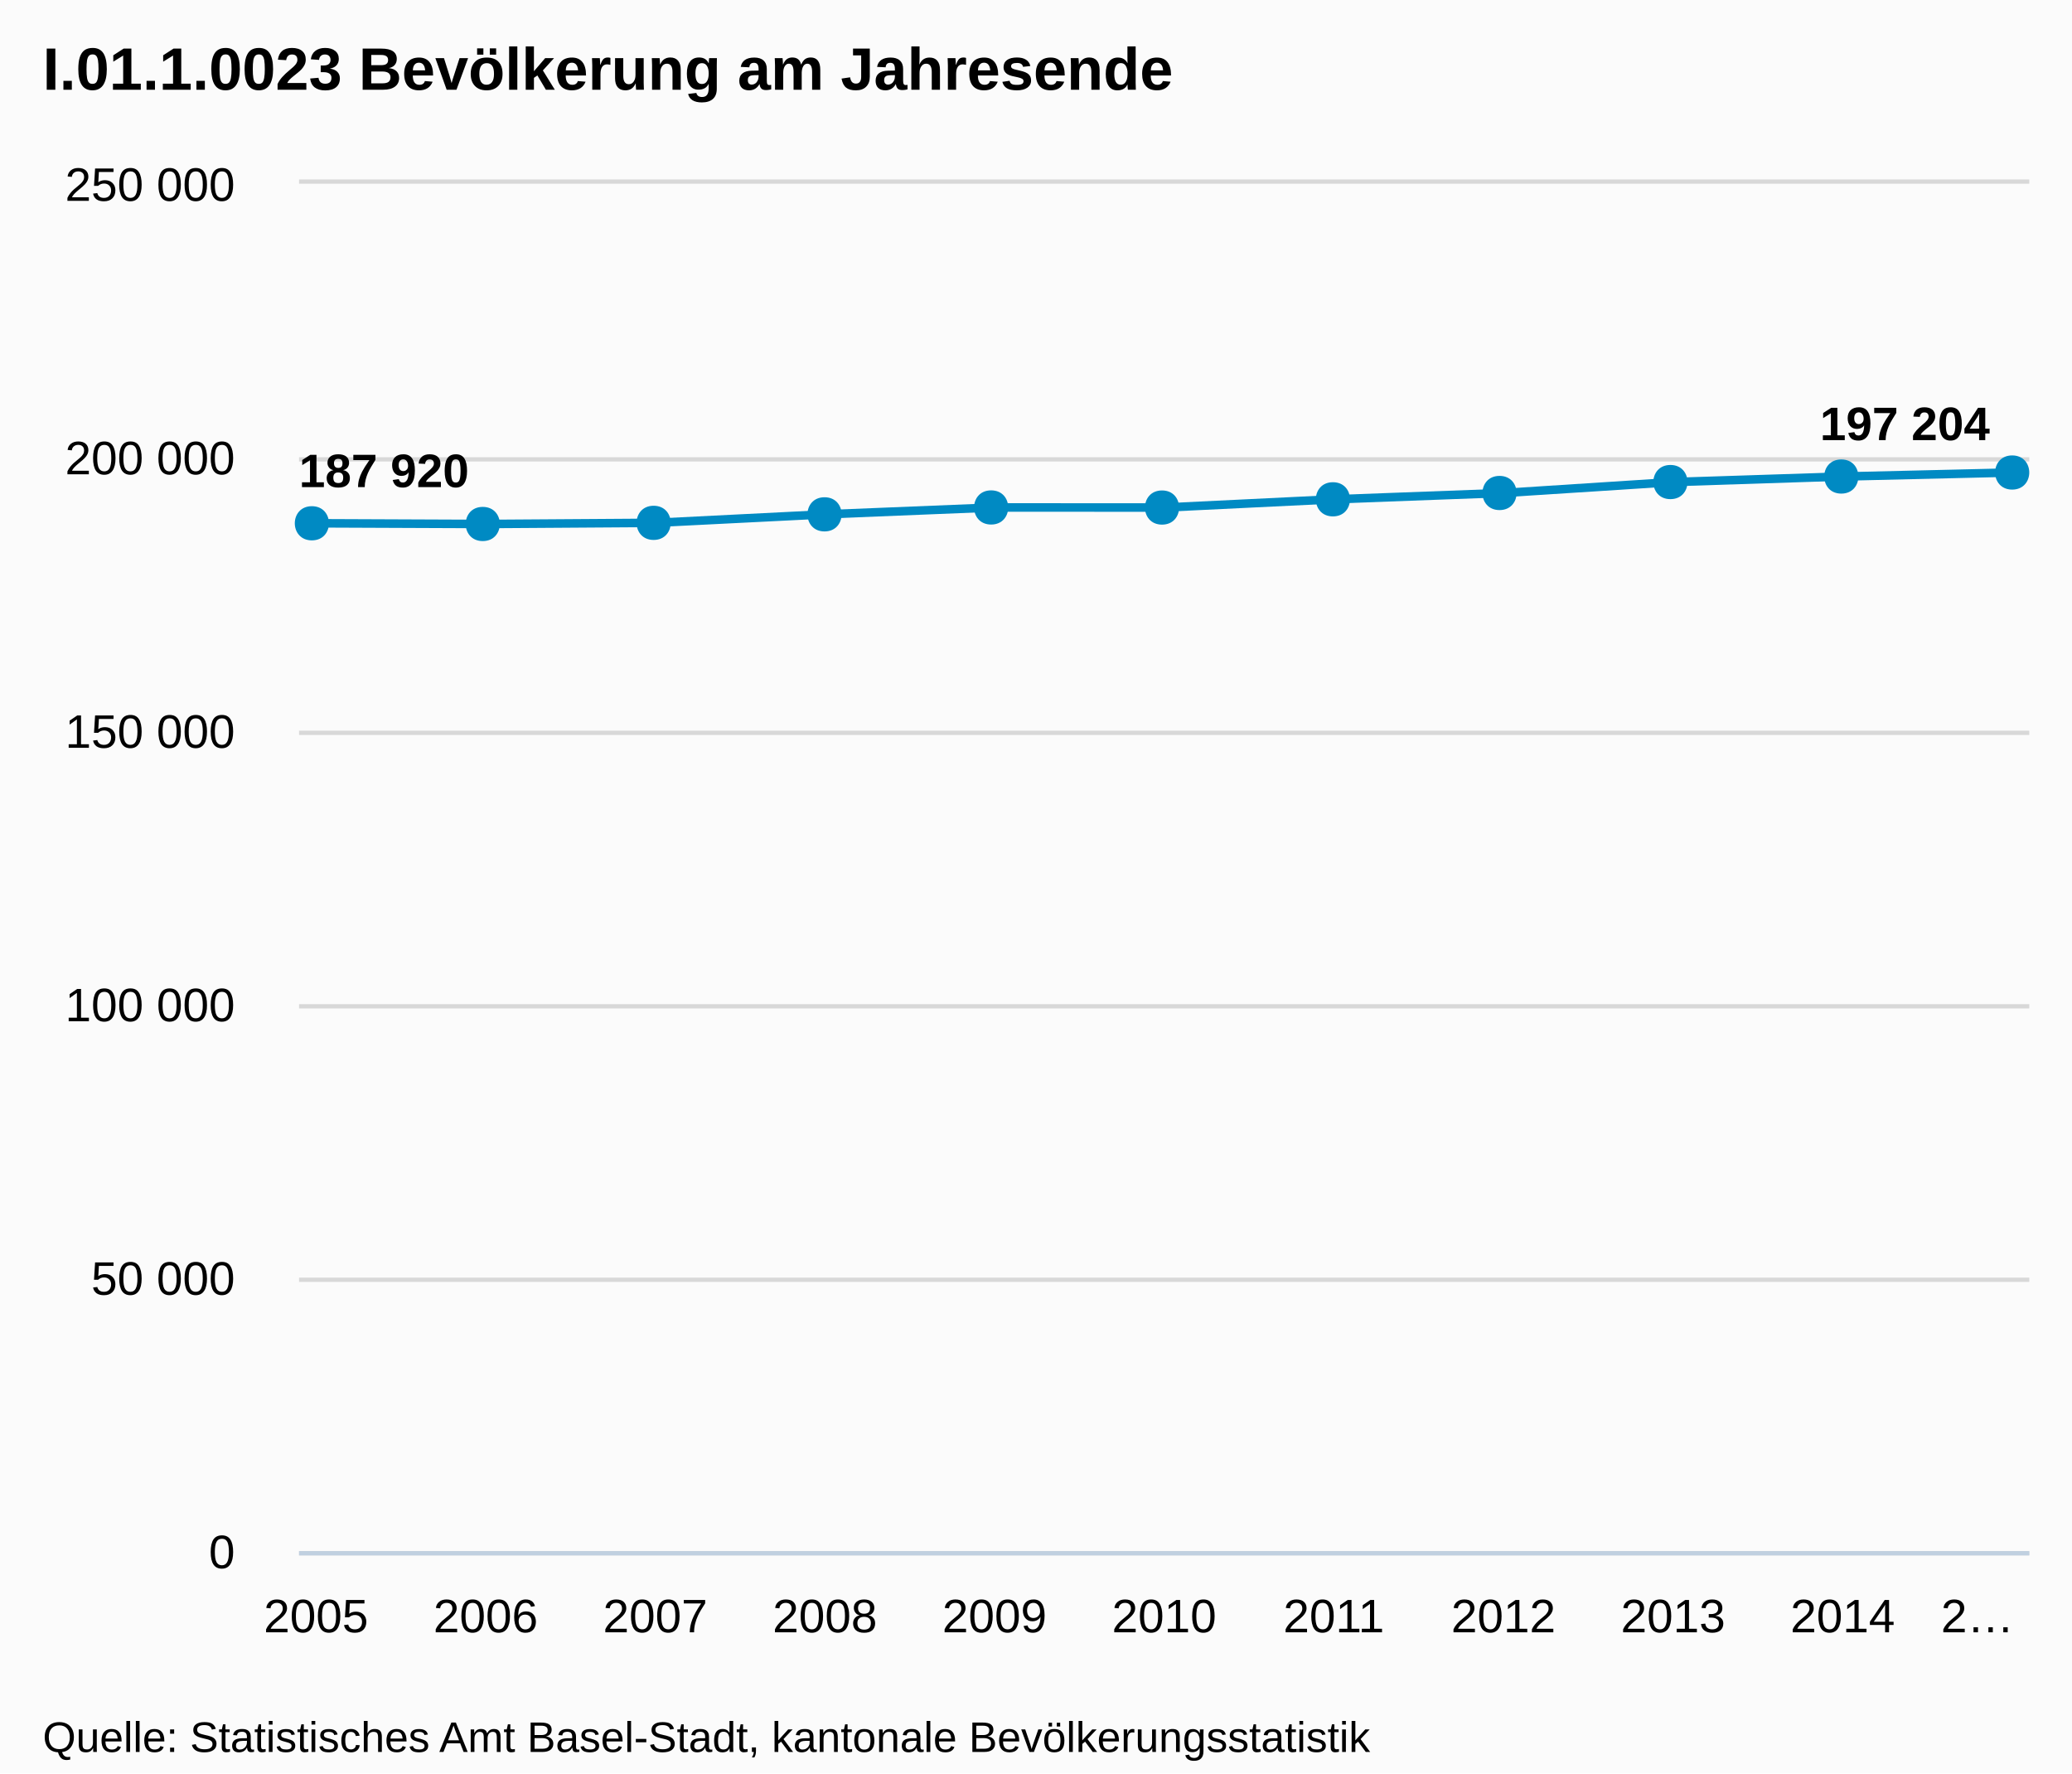
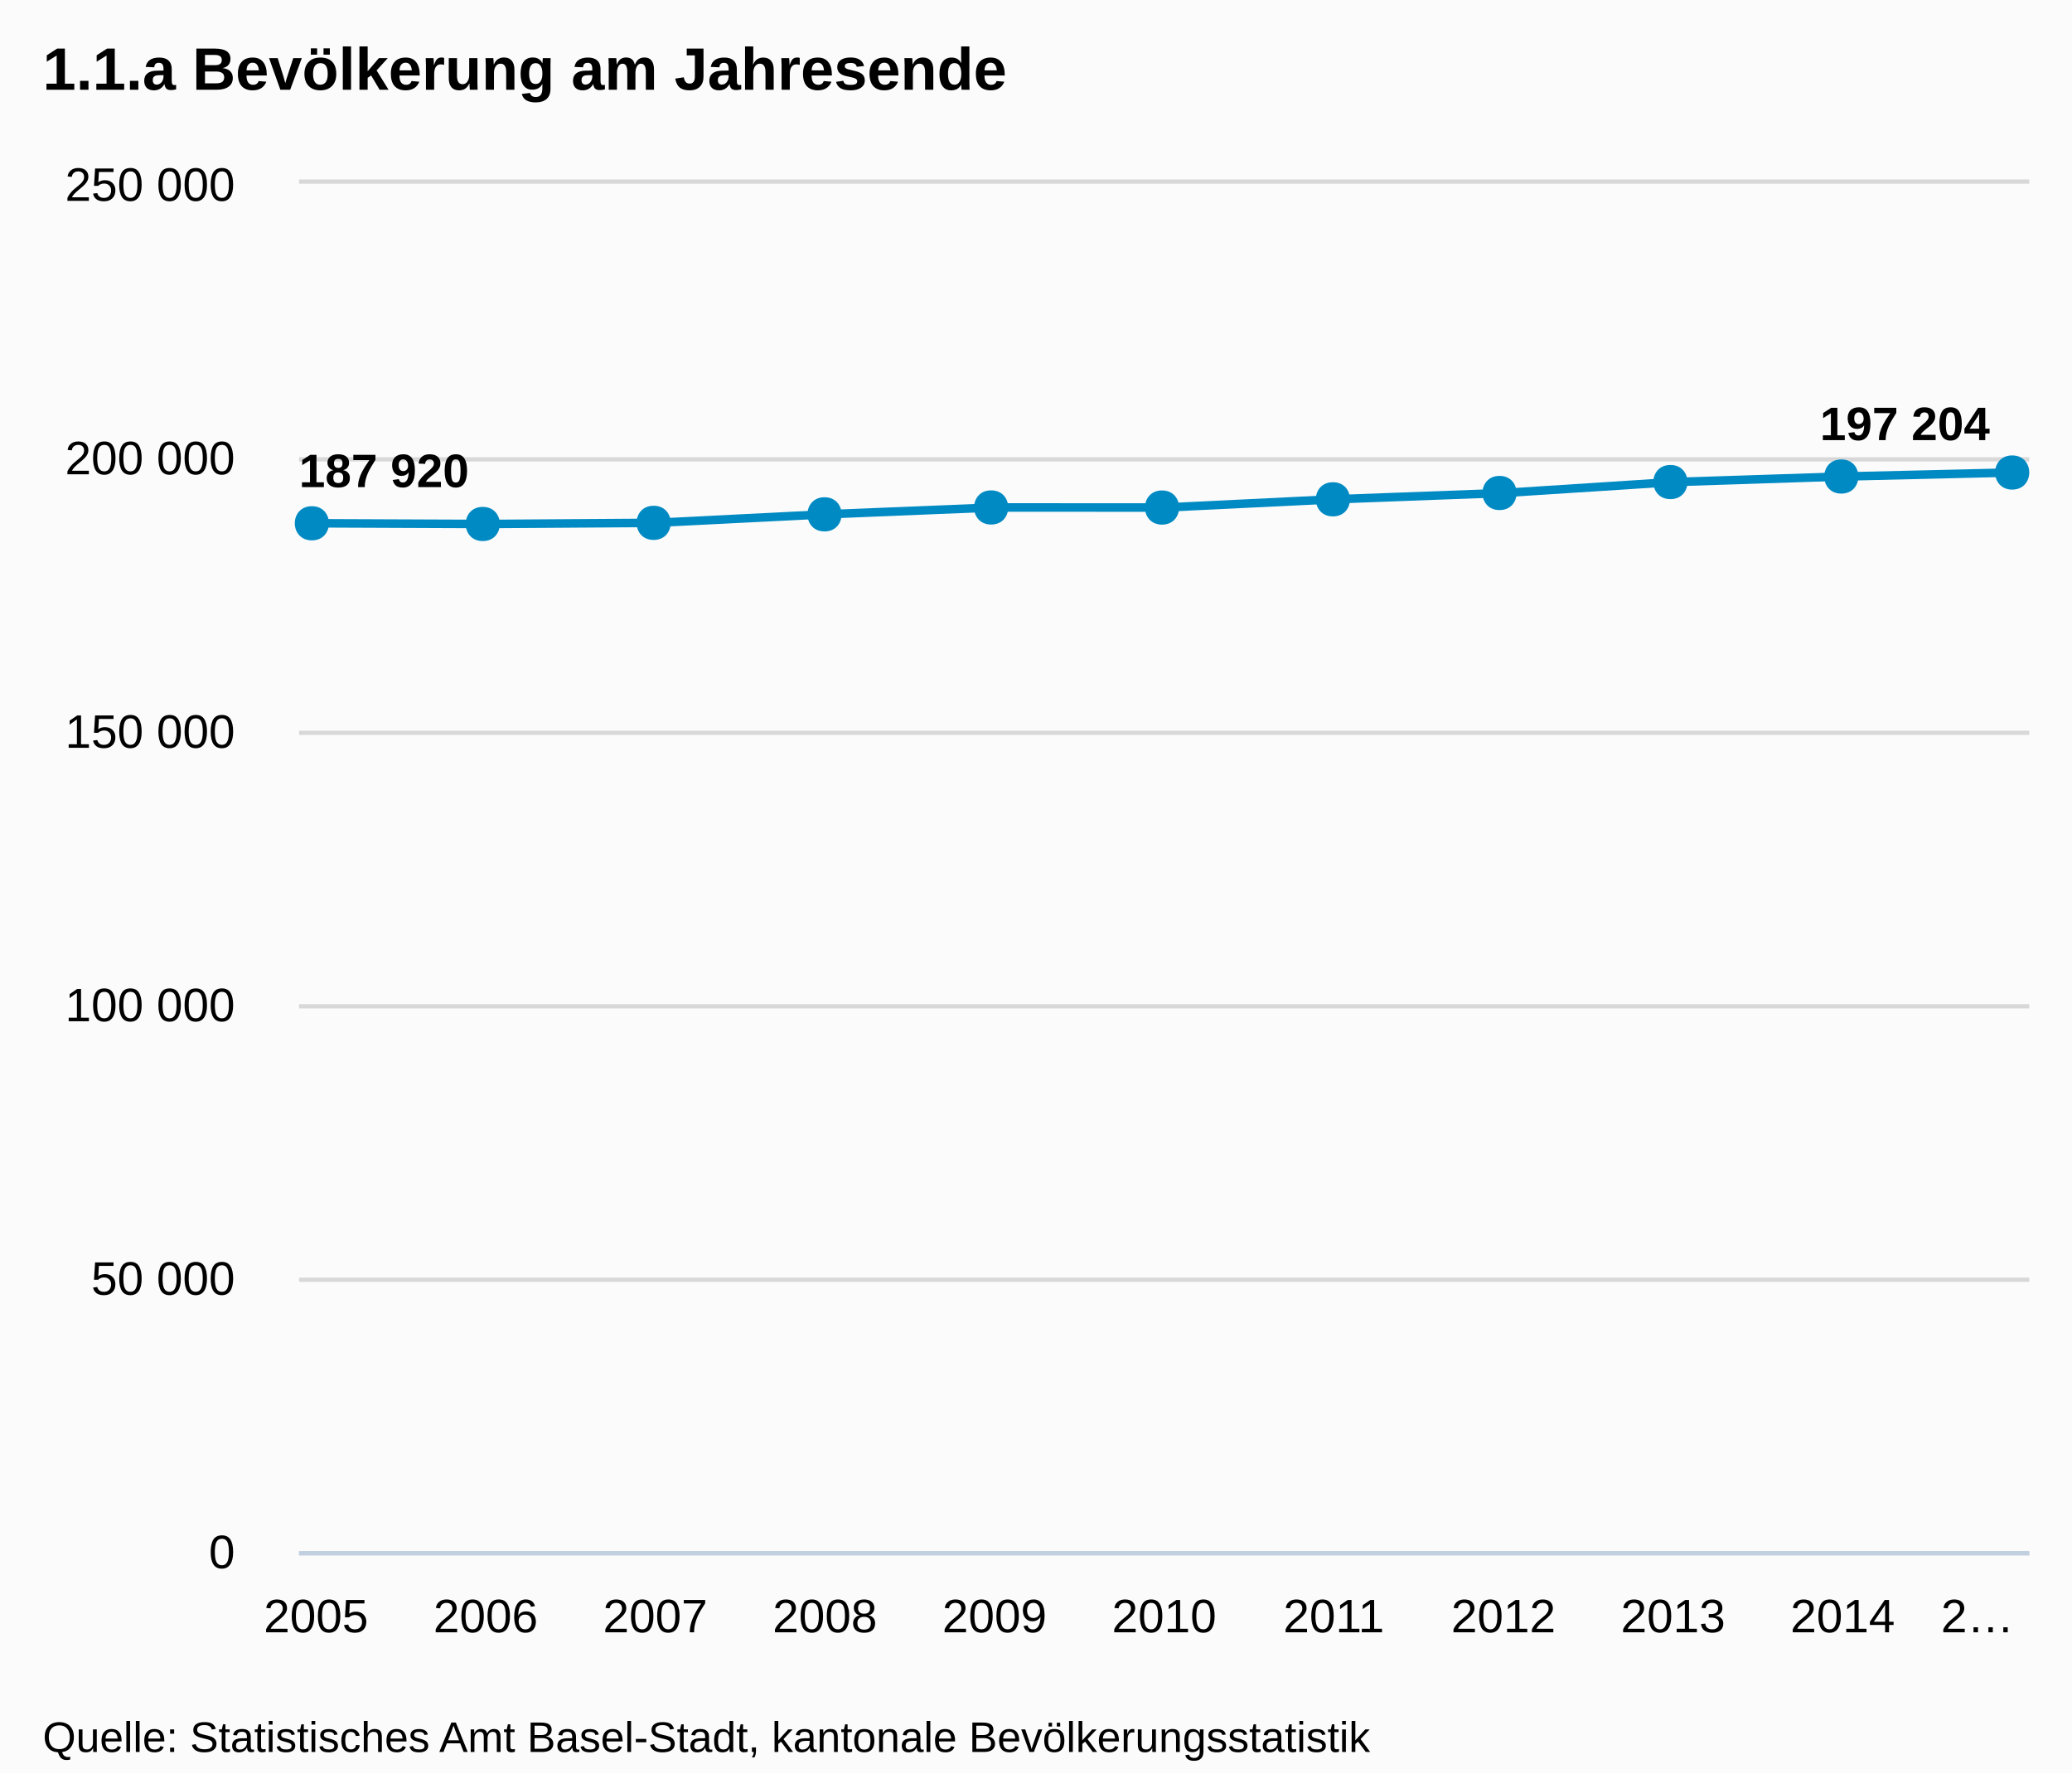
<svg xmlns="http://www.w3.org/2000/svg" version="1.1" style="font-family:Arial;font-size:12px;" width="485" height="415">
  <defs>
    <clipPath id="highcharts-1">
      <rect x="0" y="0" width="405" height="320" />
    </clipPath>
  </defs>
  <rect x="0" y="0" width="485" height="415" fill="#fbfbfb" class=" highcharts-background" />
  <g class="highcharts-grid" />
  <g class="highcharts-grid">
    <path fill="none" d="M 70 363.5 L 475 363.5" stroke="#D8D8D8" stroke-width="1" opacity="1" />
    <path fill="none" d="M 70 299.5 L 475 299.5" stroke="#D8D8D8" stroke-width="1" opacity="1" />
    <path fill="none" d="M 70 235.5 L 475 235.5" stroke="#D8D8D8" stroke-width="1" opacity="1" />
    <path fill="none" d="M 70 171.5 L 475 171.5" stroke="#D8D8D8" stroke-width="1" opacity="1" />
    <path fill="none" d="M 70 107.5 L 475 107.5" stroke="#D8D8D8" stroke-width="1" opacity="1" />
    <path fill="none" d="M 70 42.5 L 475 42.5" stroke="#D8D8D8" stroke-width="1" opacity="1" />
  </g>
  <g class="highcharts-axis">
    <path fill="none" d="M 70 363.5 L 475 363.5" stroke="#C0D0E0" stroke-width="1" />
  </g>
  <g class="highcharts-axis" />
  <g class="highcharts-series-group">
    <g class="highcharts-series highcharts-series-0" transform="translate(70,43) scale(1 1)" clip-path="url(#highcharts-1)">
      <path fill="none" d="M 3.971 79.462 L 43.676 79.626 L 83.382 79.36 L 123.088 77.368 L 162.794 75.757 L 202.5 75.777 L 242.206 73.851 L 281.912 72.372 L 321.618 69.812 L 361.324 68.517 L 401.029 67.579" stroke="#008AC3" stroke-width="2" stroke-linejoin="round" stroke-linecap="round" />
      <path fill="none" d="M -6.029 79.462 L 3.971 79.462 L 43.676 79.626 L 83.382 79.36 L 123.088 77.368 L 162.794 75.757 L 202.5 75.777 L 242.206 73.851 L 281.912 72.372 L 321.618 69.812 L 361.324 68.517 L 401.029 67.579 L 411.029 67.579" stroke-linejoin="round" visibility="visible" stroke="rgba(192,192,192,0)" stroke-width="22" class=" highcharts-tracker" style="" />
    </g>
    <g class="highcharts-markers highcharts-series-0 highcharts-tracker" transform="translate(70,43) scale(1 1)" style="" clip-path="none">
      <path fill="#008AC3" d="M 401 63.579 C 406.328 63.579 406.328 71.579 401 71.579 C 395.672 71.579 395.672 63.579 401 63.579 Z" />
      <path fill="#008AC3" d="M 361 64.517 C 366.328 64.517 366.328 72.517 361 72.517 C 355.672 72.517 355.672 64.517 361 64.517 Z" />
      <path fill="#008AC3" d="M 321 65.812 C 326.328 65.812 326.328 73.812 321 73.812 C 315.672 73.812 315.672 65.812 321 65.812 Z" />
      <path fill="#008AC3" d="M 281 68.372 C 286.328 68.372 286.328 76.372 281 76.372 C 275.672 76.372 275.672 68.372 281 68.372 Z" />
      <path fill="#008AC3" d="M 242 69.851 C 247.328 69.851 247.328 77.851 242 77.851 C 236.672 77.851 236.672 69.851 242 69.851 Z" />
      <path fill="#008AC3" d="M 202 71.777 C 207.328 71.777 207.328 79.777 202 79.777 C 196.672 79.777 196.672 71.777 202 71.777 Z" />
      <path fill="#008AC3" d="M 162 71.757 C 167.328 71.757 167.328 79.757 162 79.757 C 156.672 79.757 156.672 71.757 162 71.757 Z" />
      <path fill="#008AC3" d="M 123 73.368 C 128.328 73.368 128.328 81.368 123 81.368 C 117.672 81.368 117.672 73.368 123 73.368 Z" />
      <path fill="#008AC3" d="M 83 75.36 C 88.328 75.36 88.328 83.36 83 83.36 C 77.672 83.36 77.672 75.36 83 75.36 Z" />
      <path fill="#008AC3" d="M 43 75.626 C 48.328 75.626 48.328 83.626 43 83.626 C 37.672 83.626 37.672 75.626 43 75.626 Z" />
      <path fill="#008AC3" d="M 3 75.462 C 8.328 75.462 8.328 83.462 3 83.462 C -2.328 83.462 -2.328 75.462 3 75.462 Z" />
    </g>
  </g>
  <text x="10" text-anchor="start" class="highcharts-title" style="color:#000000;font-size:14px;font-weight:bold;fill:#000000;width:421px;" y="21">
-     <tspan>I.01.1.0023 Bevölkerung am Jahresende</tspan>
+     <tspan>1.1.a Bevölkerung am Jahresende</tspan>
  </text>
  <g class="highcharts-data-labels highcharts-series-0" transform="translate(70,43) scale(1 1)" opacity="1">
    <g style="" transform="translate(-5,55)">
      <text x="5" style="font-size:11px;font-weight:bold;color:#000000;text-shadow:0 0 6px #FFFFFF, 0 0 3px #FFFFFF;fill:#000000;text-rendering:geometricPrecision;" y="16">
        <tspan>187 920</tspan>
      </text>
    </g>
    <g style="" transform="translate(39,70)">
      <text x="5" style="font-size:11px;font-weight:bold;color:#000000;text-shadow:0 0 6px #FFFFFF, 0 0 3px #FFFFFF;fill:#000000;text-rendering:geometricPrecision;" y="16" />
    </g>
    <g style="" transform="translate(78,69)">
      <text x="5" style="font-size:11px;font-weight:bold;color:#000000;text-shadow:0 0 6px #FFFFFF, 0 0 3px #FFFFFF;fill:#000000;text-rendering:geometricPrecision;" y="16" />
    </g>
    <g style="" transform="translate(118,67)">
      <text x="5" style="font-size:11px;font-weight:bold;color:#000000;text-shadow:0 0 6px #FFFFFF, 0 0 3px #FFFFFF;fill:#000000;text-rendering:geometricPrecision;" y="16" />
    </g>
    <g style="" transform="translate(158,66)">
      <text x="5" style="font-size:11px;font-weight:bold;color:#000000;text-shadow:0 0 6px #FFFFFF, 0 0 3px #FFFFFF;fill:#000000;text-rendering:geometricPrecision;" y="16" />
    </g>
    <g style="" transform="translate(198,66)">
      <text x="5" style="font-size:11px;font-weight:bold;color:#000000;text-shadow:0 0 6px #FFFFFF, 0 0 3px #FFFFFF;fill:#000000;text-rendering:geometricPrecision;" y="16" />
    </g>
    <g style="" transform="translate(237,64)">
      <text x="5" style="font-size:11px;font-weight:bold;color:#000000;text-shadow:0 0 6px #FFFFFF, 0 0 3px #FFFFFF;fill:#000000;text-rendering:geometricPrecision;" y="16" />
    </g>
    <g style="" transform="translate(277,62)">
      <text x="5" style="font-size:11px;font-weight:bold;color:#000000;text-shadow:0 0 6px #FFFFFF, 0 0 3px #FFFFFF;fill:#000000;text-rendering:geometricPrecision;" y="16" />
    </g>
    <g style="" transform="translate(317,60)">
      <text x="5" style="font-size:11px;font-weight:bold;color:#000000;text-shadow:0 0 6px #FFFFFF, 0 0 3px #FFFFFF;fill:#000000;text-rendering:geometricPrecision;" y="16" />
    </g>
    <g style="" transform="translate(356,59)">
      <text x="5" style="font-size:11px;font-weight:bold;color:#000000;text-shadow:0 0 6px #FFFFFF, 0 0 3px #FFFFFF;fill:#000000;text-rendering:geometricPrecision;" y="16" />
    </g>
    <g style="" transform="translate(351,44)">
      <text x="5" style="font-size:11px;font-weight:bold;color:#000000;text-shadow:0 0 6px #FFFFFF, 0 0 3px #FFFFFF;fill:#000000;text-rendering:geometricPrecision;" y="16">
        <tspan>197 204</tspan>
      </text>
    </g>
  </g>
  <g class="highcharts-axis-labels highcharts-xaxis-labels">
    <text x="73.971" style="color:#000000;cursor:default;font-size:11px;fill:#000000;" text-anchor="middle" transform="translate(0,0)" y="382" opacity="1">2005</text>
    <text x="113.676" style="color:#000000;cursor:default;font-size:11px;fill:#000000;" text-anchor="middle" transform="translate(0,0)" y="382" opacity="1">2006</text>
    <text x="153.382" style="color:#000000;cursor:default;font-size:11px;fill:#000000;" text-anchor="middle" transform="translate(0,0)" y="382" opacity="1">2007</text>
    <text x="193.088" style="color:#000000;cursor:default;font-size:11px;fill:#000000;" text-anchor="middle" transform="translate(0,0)" y="382" opacity="1">2008</text>
    <text x="232.794" style="color:#000000;cursor:default;font-size:11px;fill:#000000;" text-anchor="middle" transform="translate(0,0)" y="382" opacity="1">2009</text>
    <text x="272.5" style="color:#000000;cursor:default;font-size:11px;fill:#000000;" text-anchor="middle" transform="translate(0,0)" y="382" opacity="1">2010</text>
    <text x="312.206" style="color:#000000;cursor:default;font-size:11px;fill:#000000;" text-anchor="middle" transform="translate(0,0)" y="382" opacity="1">2011</text>
    <text x="351.912" style="color:#000000;cursor:default;font-size:11px;fill:#000000;" text-anchor="middle" transform="translate(0,0)" y="382" opacity="1">2012</text>
    <text x="391.618" style="color:#000000;cursor:default;font-size:11px;fill:#000000;" text-anchor="middle" transform="translate(0,0)" y="382" opacity="1">2013</text>
    <text x="431.324" style="color:#000000;cursor:default;font-size:11px;fill:#000000;" text-anchor="middle" transform="translate(0,0)" y="382" opacity="1">2014</text>
    <text x="462.89" style="color:#000000;cursor:default;font-size:11px;fill:#000000;width:24.221;text-overflow:ellipsis;" text-anchor="middle" transform="translate(0,0)" y="382" opacity="1">
      <tspan>2…</tspan>
    </text>
  </g>
  <g class="highcharts-axis-labels highcharts-yaxis-labels">
    <text x="55" style="color:#000000;cursor:default;font-size:11px;fill:#000000;width:150px;text-overflow:clip;" text-anchor="end" transform="translate(0,0)" y="367" opacity="1">
      <tspan>0</tspan>
    </text>
    <text x="55" style="color:#000000;cursor:default;font-size:11px;fill:#000000;width:150px;text-overflow:clip;" text-anchor="end" transform="translate(0,0)" y="303" opacity="1">
      <tspan>50 000</tspan>
    </text>
    <text x="55" style="color:#000000;cursor:default;font-size:11px;fill:#000000;width:150px;text-overflow:clip;" text-anchor="end" transform="translate(0,0)" y="239" opacity="1">
      <tspan>100 000</tspan>
    </text>
    <text x="55" style="color:#000000;cursor:default;font-size:11px;fill:#000000;width:150px;text-overflow:clip;" text-anchor="end" transform="translate(0,0)" y="175" opacity="1">
      <tspan>150 000</tspan>
    </text>
    <text x="55" style="color:#000000;cursor:default;font-size:11px;fill:#000000;width:150px;text-overflow:clip;" text-anchor="end" transform="translate(0,0)" y="111" opacity="1">
      <tspan>200 000</tspan>
    </text>
    <text x="55" style="color:#000000;cursor:default;font-size:11px;fill:#000000;width:150px;text-overflow:clip;" text-anchor="end" transform="translate(0,0)" y="47" opacity="1">
      <tspan>250 000</tspan>
    </text>
  </g>
  <g class="highcharts-tooltip" style="cursor:default;padding:0;pointer-events:none;white-space:nowrap;" transform="translate(0,-9000000000)">
    <path fill="none" d="M 3.5 0.5 L 13.5 0.5 C 16.5 0.5 16.5 0.5 16.5 3.5 L 16.5 13.5 C 16.5 16.5 16.5 16.5 13.5 16.5 L 3.5 16.5 C 0.5 16.5 0.5 16.5 0.5 13.5 L 0.5 3.5 C 0.5 0.5 0.5 0.5 3.5 0.5" isShadow="true" stroke="black" stroke-width="5" transform="translate(1, 1)" opacity="0.05" />
    <path fill="none" d="M 3.5 0.5 L 13.5 0.5 C 16.5 0.5 16.5 0.5 16.5 3.5 L 16.5 13.5 C 16.5 16.5 16.5 16.5 13.5 16.5 L 3.5 16.5 C 0.5 16.5 0.5 16.5 0.5 13.5 L 0.5 3.5 C 0.5 0.5 0.5 0.5 3.5 0.5" isShadow="true" stroke="black" stroke-width="3" transform="translate(1, 1)" opacity="0.1" />
    <path fill="none" d="M 3.5 0.5 L 13.5 0.5 C 16.5 0.5 16.5 0.5 16.5 3.5 L 16.5 13.5 C 16.5 16.5 16.5 16.5 13.5 16.5 L 3.5 16.5 C 0.5 16.5 0.5 16.5 0.5 13.5 L 0.5 3.5 C 0.5 0.5 0.5 0.5 3.5 0.5" isShadow="true" stroke="black" stroke-width="1" transform="translate(1, 1)" opacity="0.15" />
    <path fill="rgba(249, 249, 249, .85)" d="M 3.5 0.5 L 13.5 0.5 C 16.5 0.5 16.5 0.5 16.5 3.5 L 16.5 13.5 C 16.5 16.5 16.5 16.5 13.5 16.5 L 3.5 16.5 C 0.5 16.5 0.5 16.5 0.5 13.5 L 0.5 3.5 C 0.5 0.5 0.5 0.5 3.5 0.5" />
    <text x="8" style="font-size:12px;color:#333333;fill:#333333;" y="20" />
  </g>
  <text x="10" text-anchor="start" style="cursor:default;color:#000000;font-size:10px;fill:#000000;" y="410">
    <tspan>Quelle: Statistisches Amt Basel-Stadt, kantonale Bevölkerungsstatistik</tspan>
  </text>
</svg>
